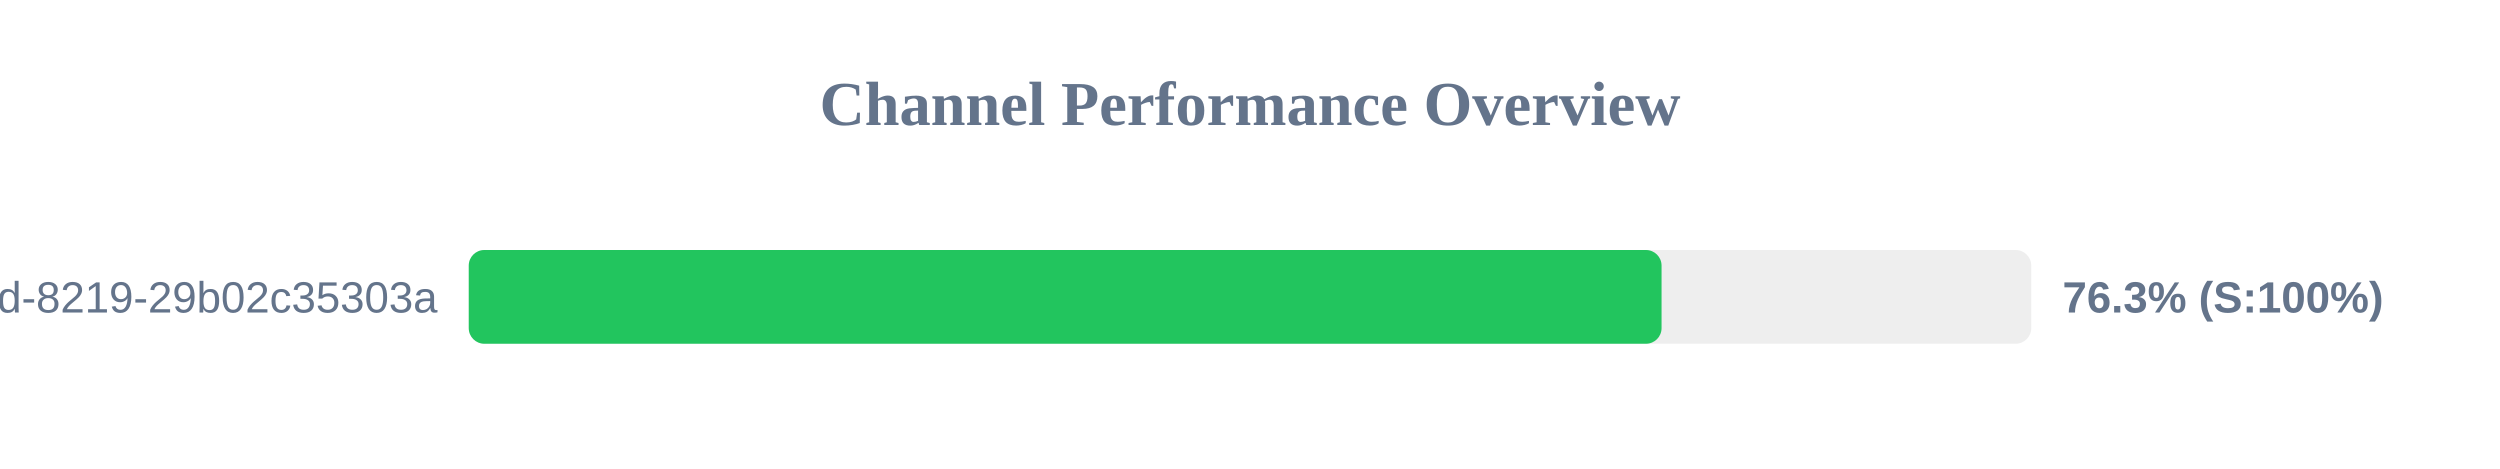
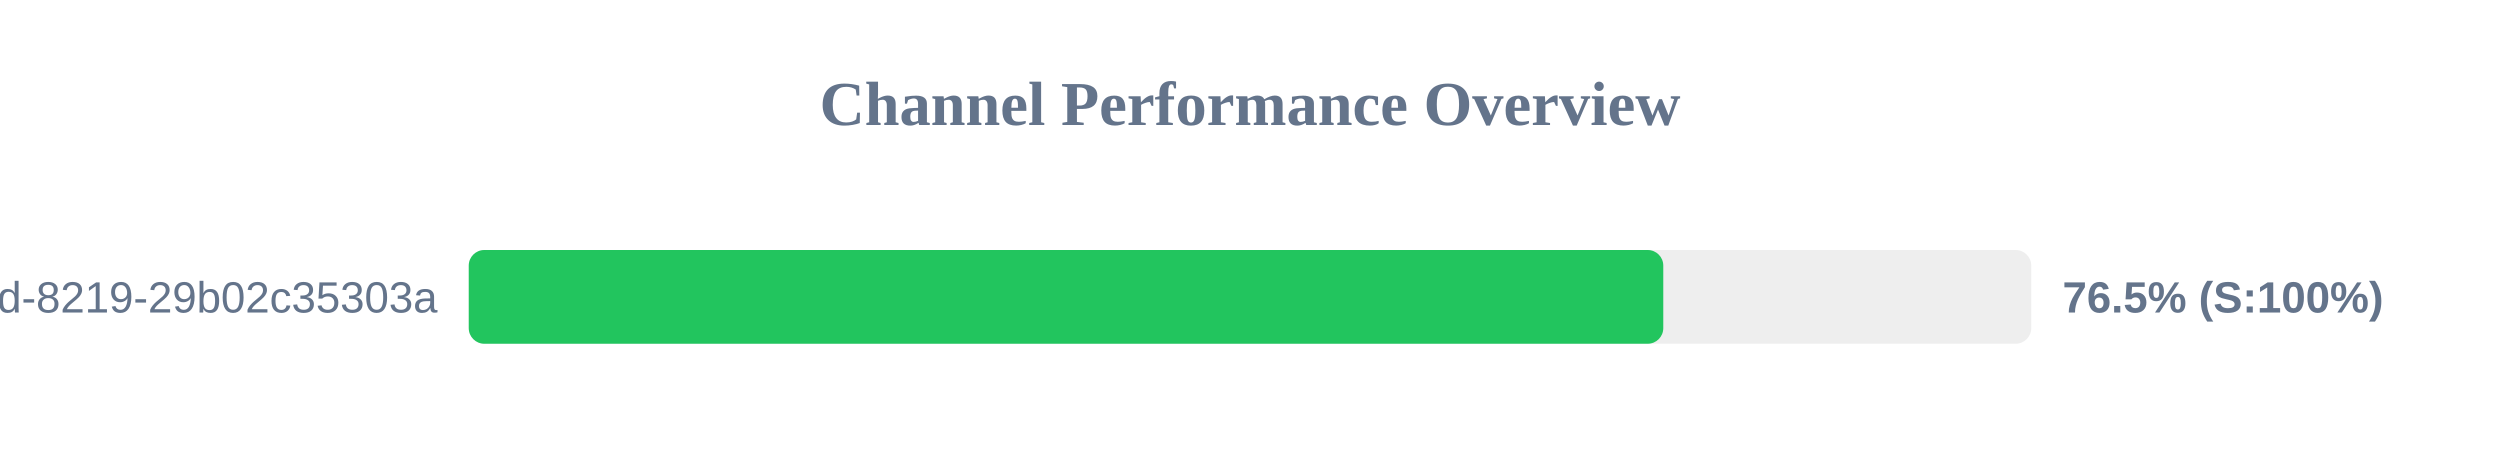
<svg xmlns="http://www.w3.org/2000/svg" width="800" height="150" version="1.1">
  <style>
        .row { font: 14px Arial; fill: #64748b; }
        .score { font: bold 14px Arial; fill: #64748b; }
    </style>
  <text x="400" y="40" text-anchor="middle" font-size="20px" font-weight="bold" fill="#64748b">Channel Performance Overview</text>
  <rect x="150" y="80" width="500" height="30" fill="#eee" rx="5" />
-   <rect x="150" y="80" width="381.7" height="30" fill="#22c55e" rx="5" />
+   <rect x="150" y="80" width="382.25" height="30" fill="#22c55e" rx="5" />
  <text x="140" y="100" text-anchor="end" class="row">?uuid=5eaa121d-4362-444d-8219-29b02c35303a</text>
-   <text x="660" y="100" text-anchor="start" class="score">76.3% (S:100%)</text>
+   <text x="660" y="100" text-anchor="start" class="score">76.5% (S:100%)</text>
</svg>
